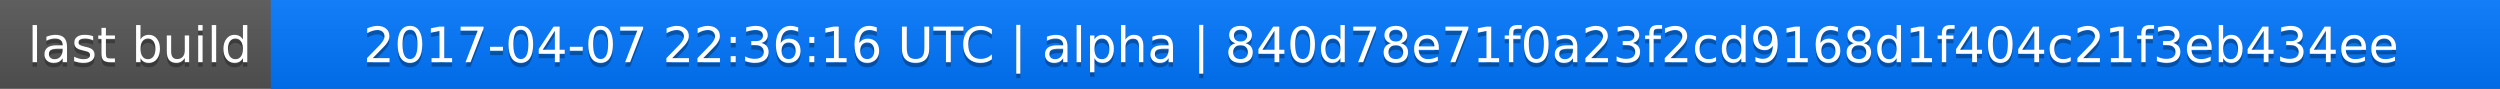
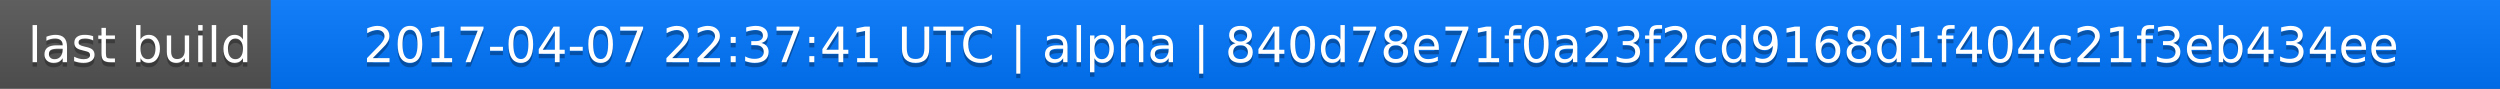
<svg xmlns="http://www.w3.org/2000/svg" width="563" height="20">
  <linearGradient id="a" x2="0" y2="100%">
    <stop offset="0" stop-color="#bbb" stop-opacity=".1" />
    <stop offset="1" stop-opacity=".1" />
  </linearGradient>
  <rect rx="0" width="563" height="20" fill="#555" />
  <rect rx="0" x="61" width="502" height="20" fill="#07f" />
  <path fill="#07f" d="M61 0h4v20h-4z" />
  <rect rx="0" width="563" height="20" fill="url(#a)" />
  <g fill="#fff" text-anchor="middle" font-family="DejaVu Sans,Verdana,Geneva,sans-serif" font-size="11">
    <text x="31.5" y="15" fill="#010101" fill-opacity=".3">last build</text>
    <text x="31.5" y="14">last build</text>
-     <text x="311" y="15" fill="#010101" fill-opacity=".3">2017-04-07 22:36:16 UTC | alpha | 840d78e71f0a23f2cd9168d1f404c21f3eb434ee</text>
-     <text x="311" y="14">2017-04-07 22:36:16 UTC | alpha | 840d78e71f0a23f2cd9168d1f404c21f3eb434ee</text>
+     <text x="311" y="15" fill="#010101" fill-opacity=".3">2017-04-07 22:37:41 UTC | alpha | 840d78e71f0a23f2cd9168d1f404c21f3eb434ee</text>
+     <text x="311" y="14">2017-04-07 22:37:41 UTC | alpha | 840d78e71f0a23f2cd9168d1f404c21f3eb434ee</text>
  </g>
</svg>
